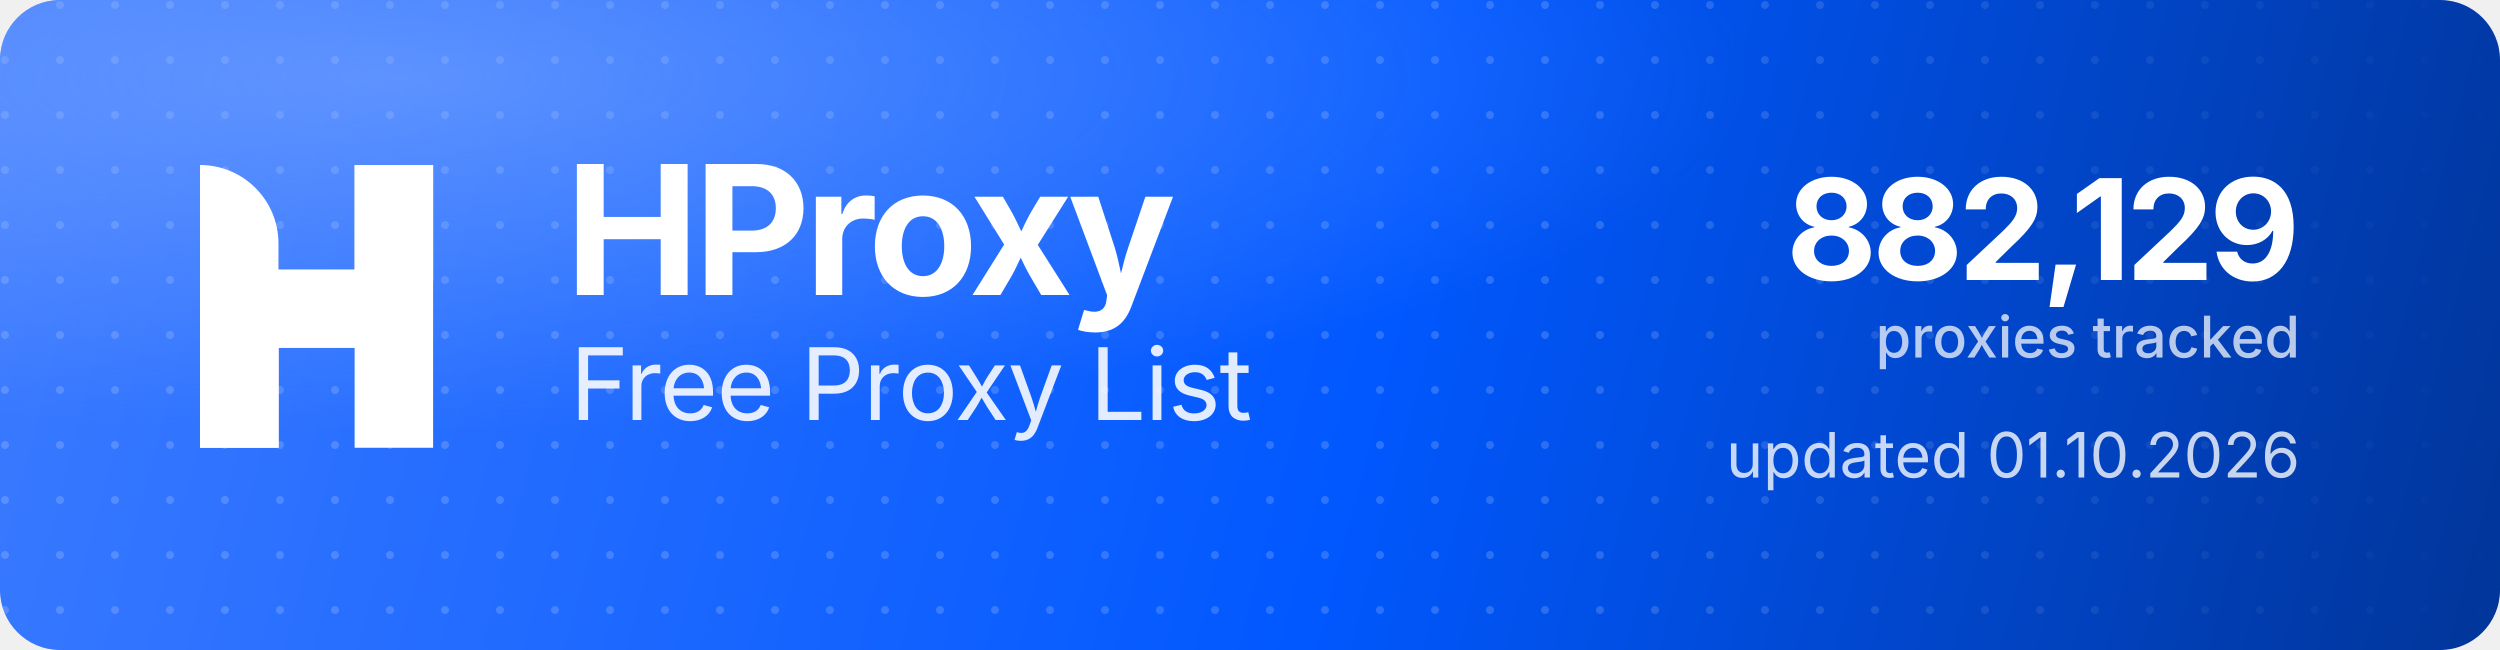
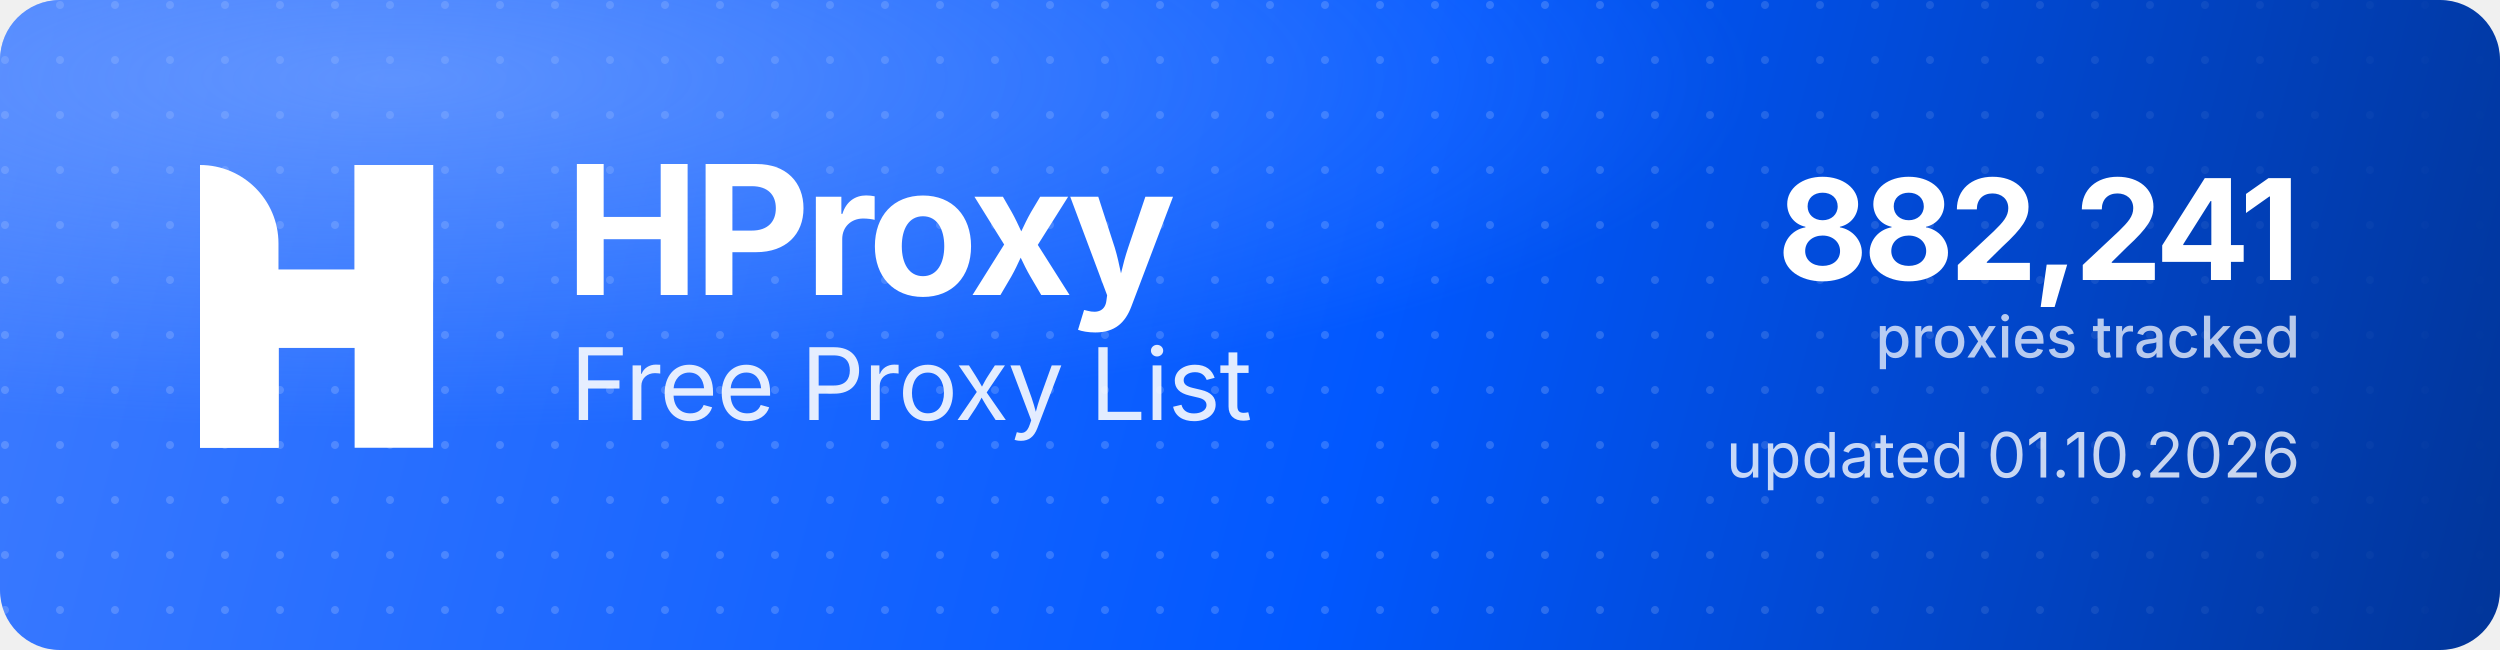
<svg xmlns="http://www.w3.org/2000/svg" width="1000" height="260" viewBox="0 0 1000 260" role="img" aria-label="HProxy Free Proxy List">
  <defs>
    <linearGradient id="hp-bg" x1="0" y1="0" x2="1000" y2="260" gradientUnits="userSpaceOnUse">
      <stop offset="0" stop-color="#3D7BFF" />
      <stop offset="0.55" stop-color="#0158FF" />
      <stop offset="1" stop-color="#013599" />
    </linearGradient>
    <radialGradient id="hp-glow" cx="0.16" cy="0.12" r="0.9">
      <stop offset="0" stop-color="#8FB4FF" stop-opacity="0.5" />
      <stop offset="0.6" stop-color="#8FB4FF" stop-opacity="0" />
    </radialGradient>
    <pattern id="hp-dots" width="22" height="22" patternUnits="userSpaceOnUse">
      <circle cx="2" cy="2" r="1.6" fill="#FFFFFF" fill-opacity="0.17" />
    </pattern>
    <linearGradient id="hp-dot-fade" x1="0" y1="0" x2="1000" y2="0" gradientUnits="userSpaceOnUse">
      <stop offset="0" stop-color="#FFFFFF" stop-opacity="1" />
      <stop offset="0.62" stop-color="#FFFFFF" stop-opacity="1" />
      <stop offset="1" stop-color="#FFFFFF" stop-opacity="0" />
    </linearGradient>
    <mask id="hp-dot-mask">
      <rect width="1000" height="260" fill="url(#hp-dot-fade)" />
    </mask>
  </defs>
  <rect width="1000" height="260" rx="24" fill="url(#hp-bg)" />
  <rect width="1000" height="260" rx="24" fill="url(#hp-dots)" mask="url(#hp-dot-mask)" />
  <rect width="1000" height="260" rx="24" fill="url(#hp-glow)" />
  <g transform="translate(80,66) scale(4.35)" fill="#FFFFFF">
    <path d="M0 0V0C3.985 0 7.216 3.231 7.216 7.216V26H0V0Z" />
    <rect x="14.219" width="7.216" height="26" />
    <path d="M7.235 26H0V15.971C0 12.455 2.851 9.604 6.367 9.604H14.22V0H21.437V10.453C21.437 13.97 18.586 16.82 15.069 16.82H7.235V26Z" />
  </g>
  <text x="226" y="118" font-family="'Geist','Inter','Segoe UI',system-ui,-apple-system,Helvetica,Arial,sans-serif" font-size="72" font-weight="700" letter-spacing="-2.3" fill="#FFFFFF">HProxy</text>
  <text x="228" y="168" font-family="'Geist','Inter','Segoe UI',system-ui,-apple-system,Helvetica,Arial,sans-serif" font-size="40" font-weight="400" letter-spacing="-0.5" fill="#FFFFFF" fill-opacity="0.88">Free Proxy List</text>
-   <text x="920" y="112" text-anchor="end" font-family="'Geist','Inter','Segoe UI',system-ui,-apple-system,Helvetica,Arial,sans-serif" font-size="56" font-weight="700" letter-spacing="-2" fill="#FFFFFF">882,129</text>
+   <text x="920" y="112" text-anchor="end" font-family="'Geist','Inter','Segoe UI',system-ui,-apple-system,Helvetica,Arial,sans-serif" font-size="56" font-weight="700" letter-spacing="-2" fill="#FFFFFF">882,241</text>
  <text x="920" y="143" text-anchor="end" font-family="'Geist','Inter','Segoe UI',system-ui,-apple-system,Helvetica,Arial,sans-serif" font-size="23" font-weight="500" fill="#FFFFFF" fill-opacity="0.72">proxies tracked</text>
  <text x="920" y="191" text-anchor="end" font-family="'Geist','Inter','Segoe UI',system-ui,-apple-system,Helvetica,Arial,sans-serif" font-size="25" font-weight="400" fill="#FFFFFF" fill-opacity="0.78">updated 01.10.2026</text>
</svg>
